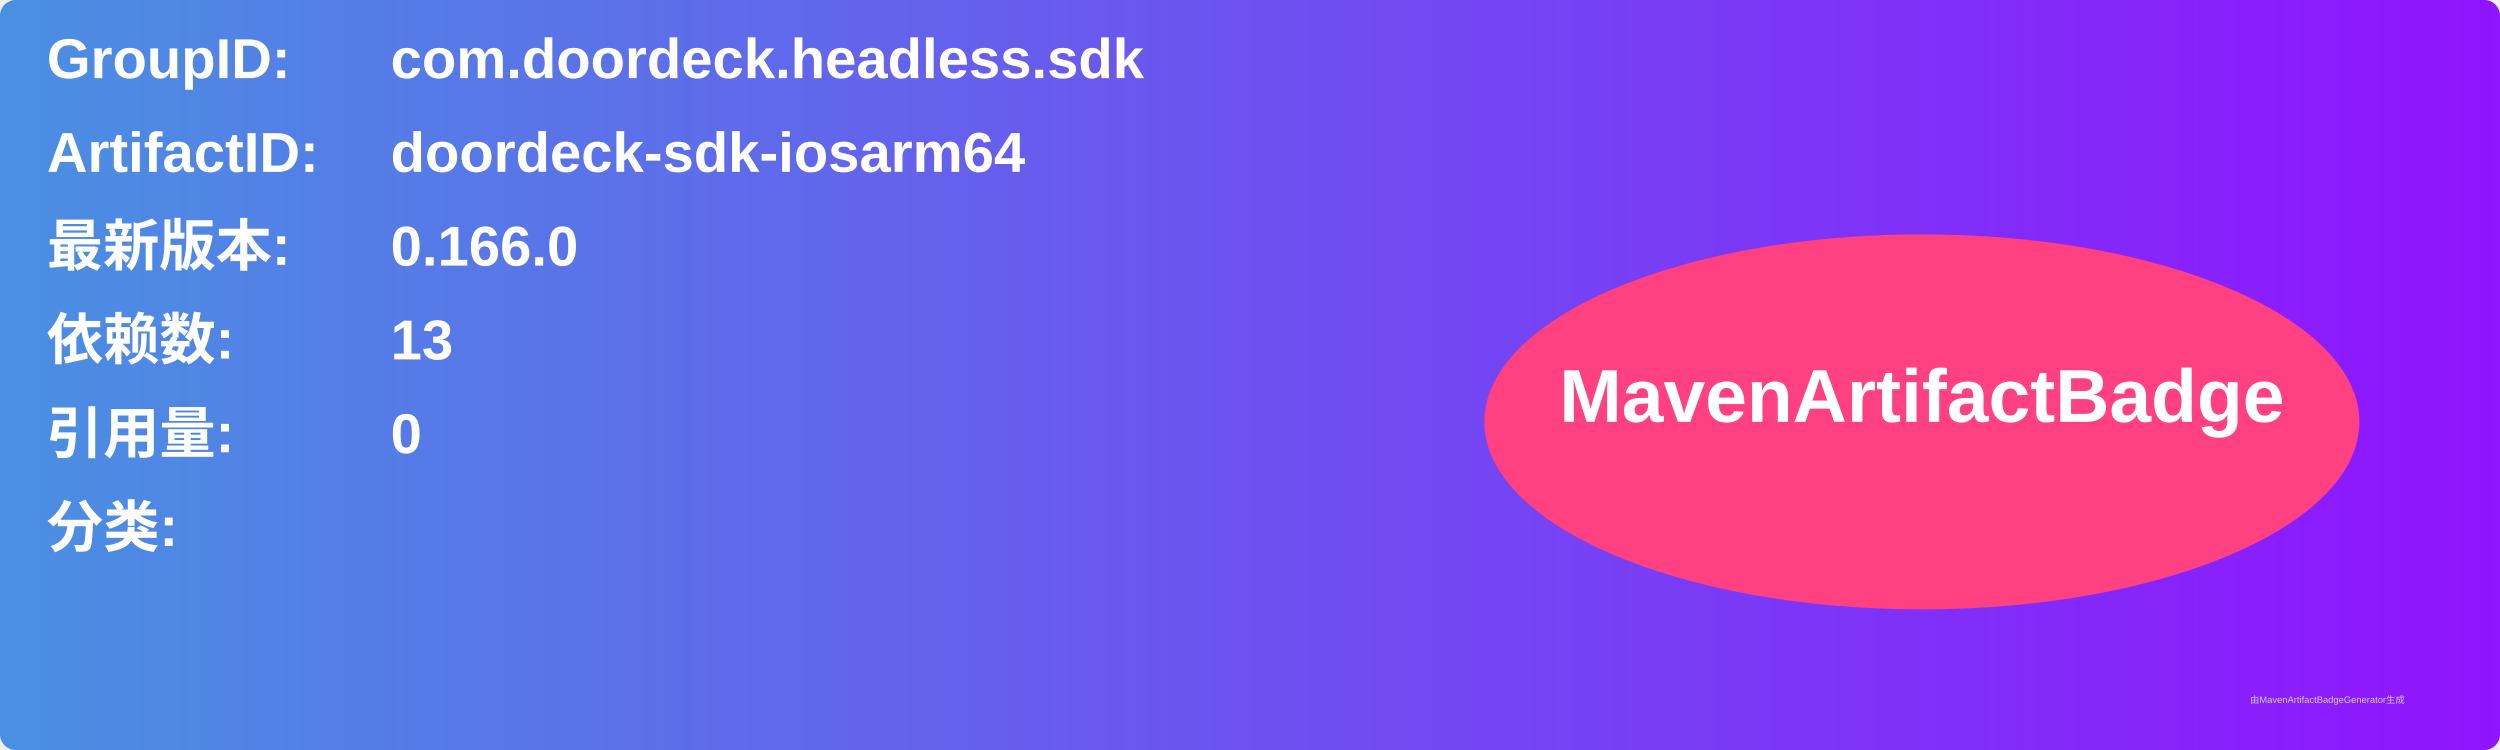
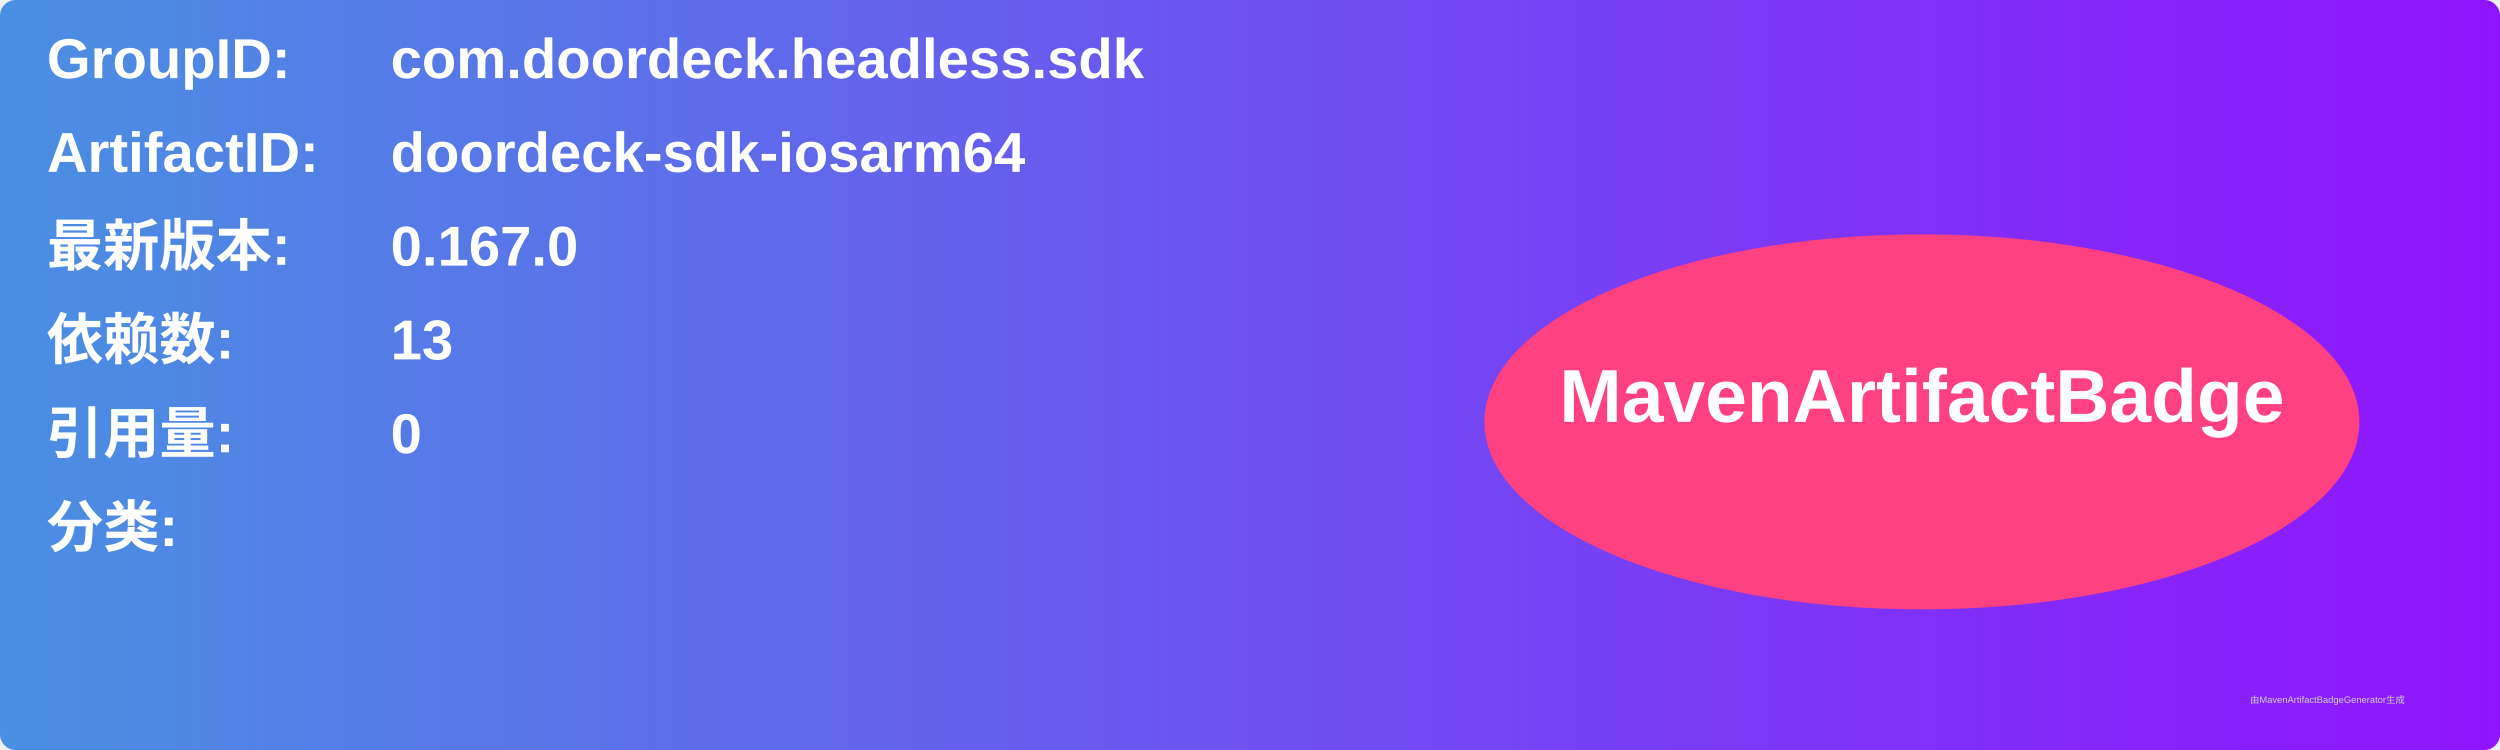
<svg xmlns="http://www.w3.org/2000/svg" width="800" height="240" viewBox="0 0 800 240">
  <linearGradient id="grad" x1="0%" y1="0%" x2="100%" y2="0%">
    <stop offset="0%" stop-color="#4a90e2" />
    <stop offset="100%" stop-color="#9013fe" />
  </linearGradient>
  <rect width="100%" height="100%" rx="5" ry="5" fill="url(#grad)" />
  <g transform="translate(15, 15)">
    <text x="0" y="10" font-family="Arial" font-size="18" fill="white" font-weight="bold" width="260">GroupID:</text>
    <text x="110" y="10" font-family="Arial" font-size="18" fill="white" font-weight="bold" width="460">com.doordeck.headless.sdk</text>
    <text x="0" y="40" font-family="Arial" font-size="18" fill="white" font-weight="bold" width="260">ArtifactID:</text>
    <text x="110" y="40" font-family="Arial" font-size="18" fill="white" font-weight="bold" width="460">doordeck-sdk-iosarm64</text>
    <text x="0" y="70" font-family="Arial" font-size="18" fill="white" font-weight="bold">最新版本:</text>
    <text x="110" y="70" font-family="Arial" font-size="18" fill="white" font-weight="bold">
-       <tspan font-weight="bold">0.166.0</tspan>
+       <tspan font-weight="bold">0.167.0</tspan>
    </text>
    <text x="0" y="100" font-family="Arial" font-size="18" fill="white" font-weight="bold">依赖数: </text>
    <text x="110" y="100" font-family="Arial" font-size="18" fill="white">
      <tspan font-weight="bold">13</tspan>
    </text>
    <text x="0" y="130" font-family="Arial" font-size="18" fill="white" font-weight="bold">引用量: </text>
    <text x="110" y="130" font-family="Arial" font-size="18" fill="white">
      <tspan font-weight="bold">0</tspan>
    </text>
    <text x="0" y="160" font-family="Arial" font-size="18" fill="white" font-weight="bold">分类:</text>
    <text x="10" y="190" font-family="Arial" font-size="10" fill="white">
      <tspan font-weight="bold" />
    </text>
    <ellipse cx="600" cy="120" rx="140" ry="60" fill="#ff4081" />
    <text x="600" y="120" text-anchor="middle" font-family="Arial" font-size="24" fill="white" font-weight="bold">MavenArtifactBadge</text>
  </g>
  <text x="720" y="225" font-family="Arial" font-size="3" fill="#d0d0d0">由MavenArtifactBadgeGenerator生成</text>
</svg>
